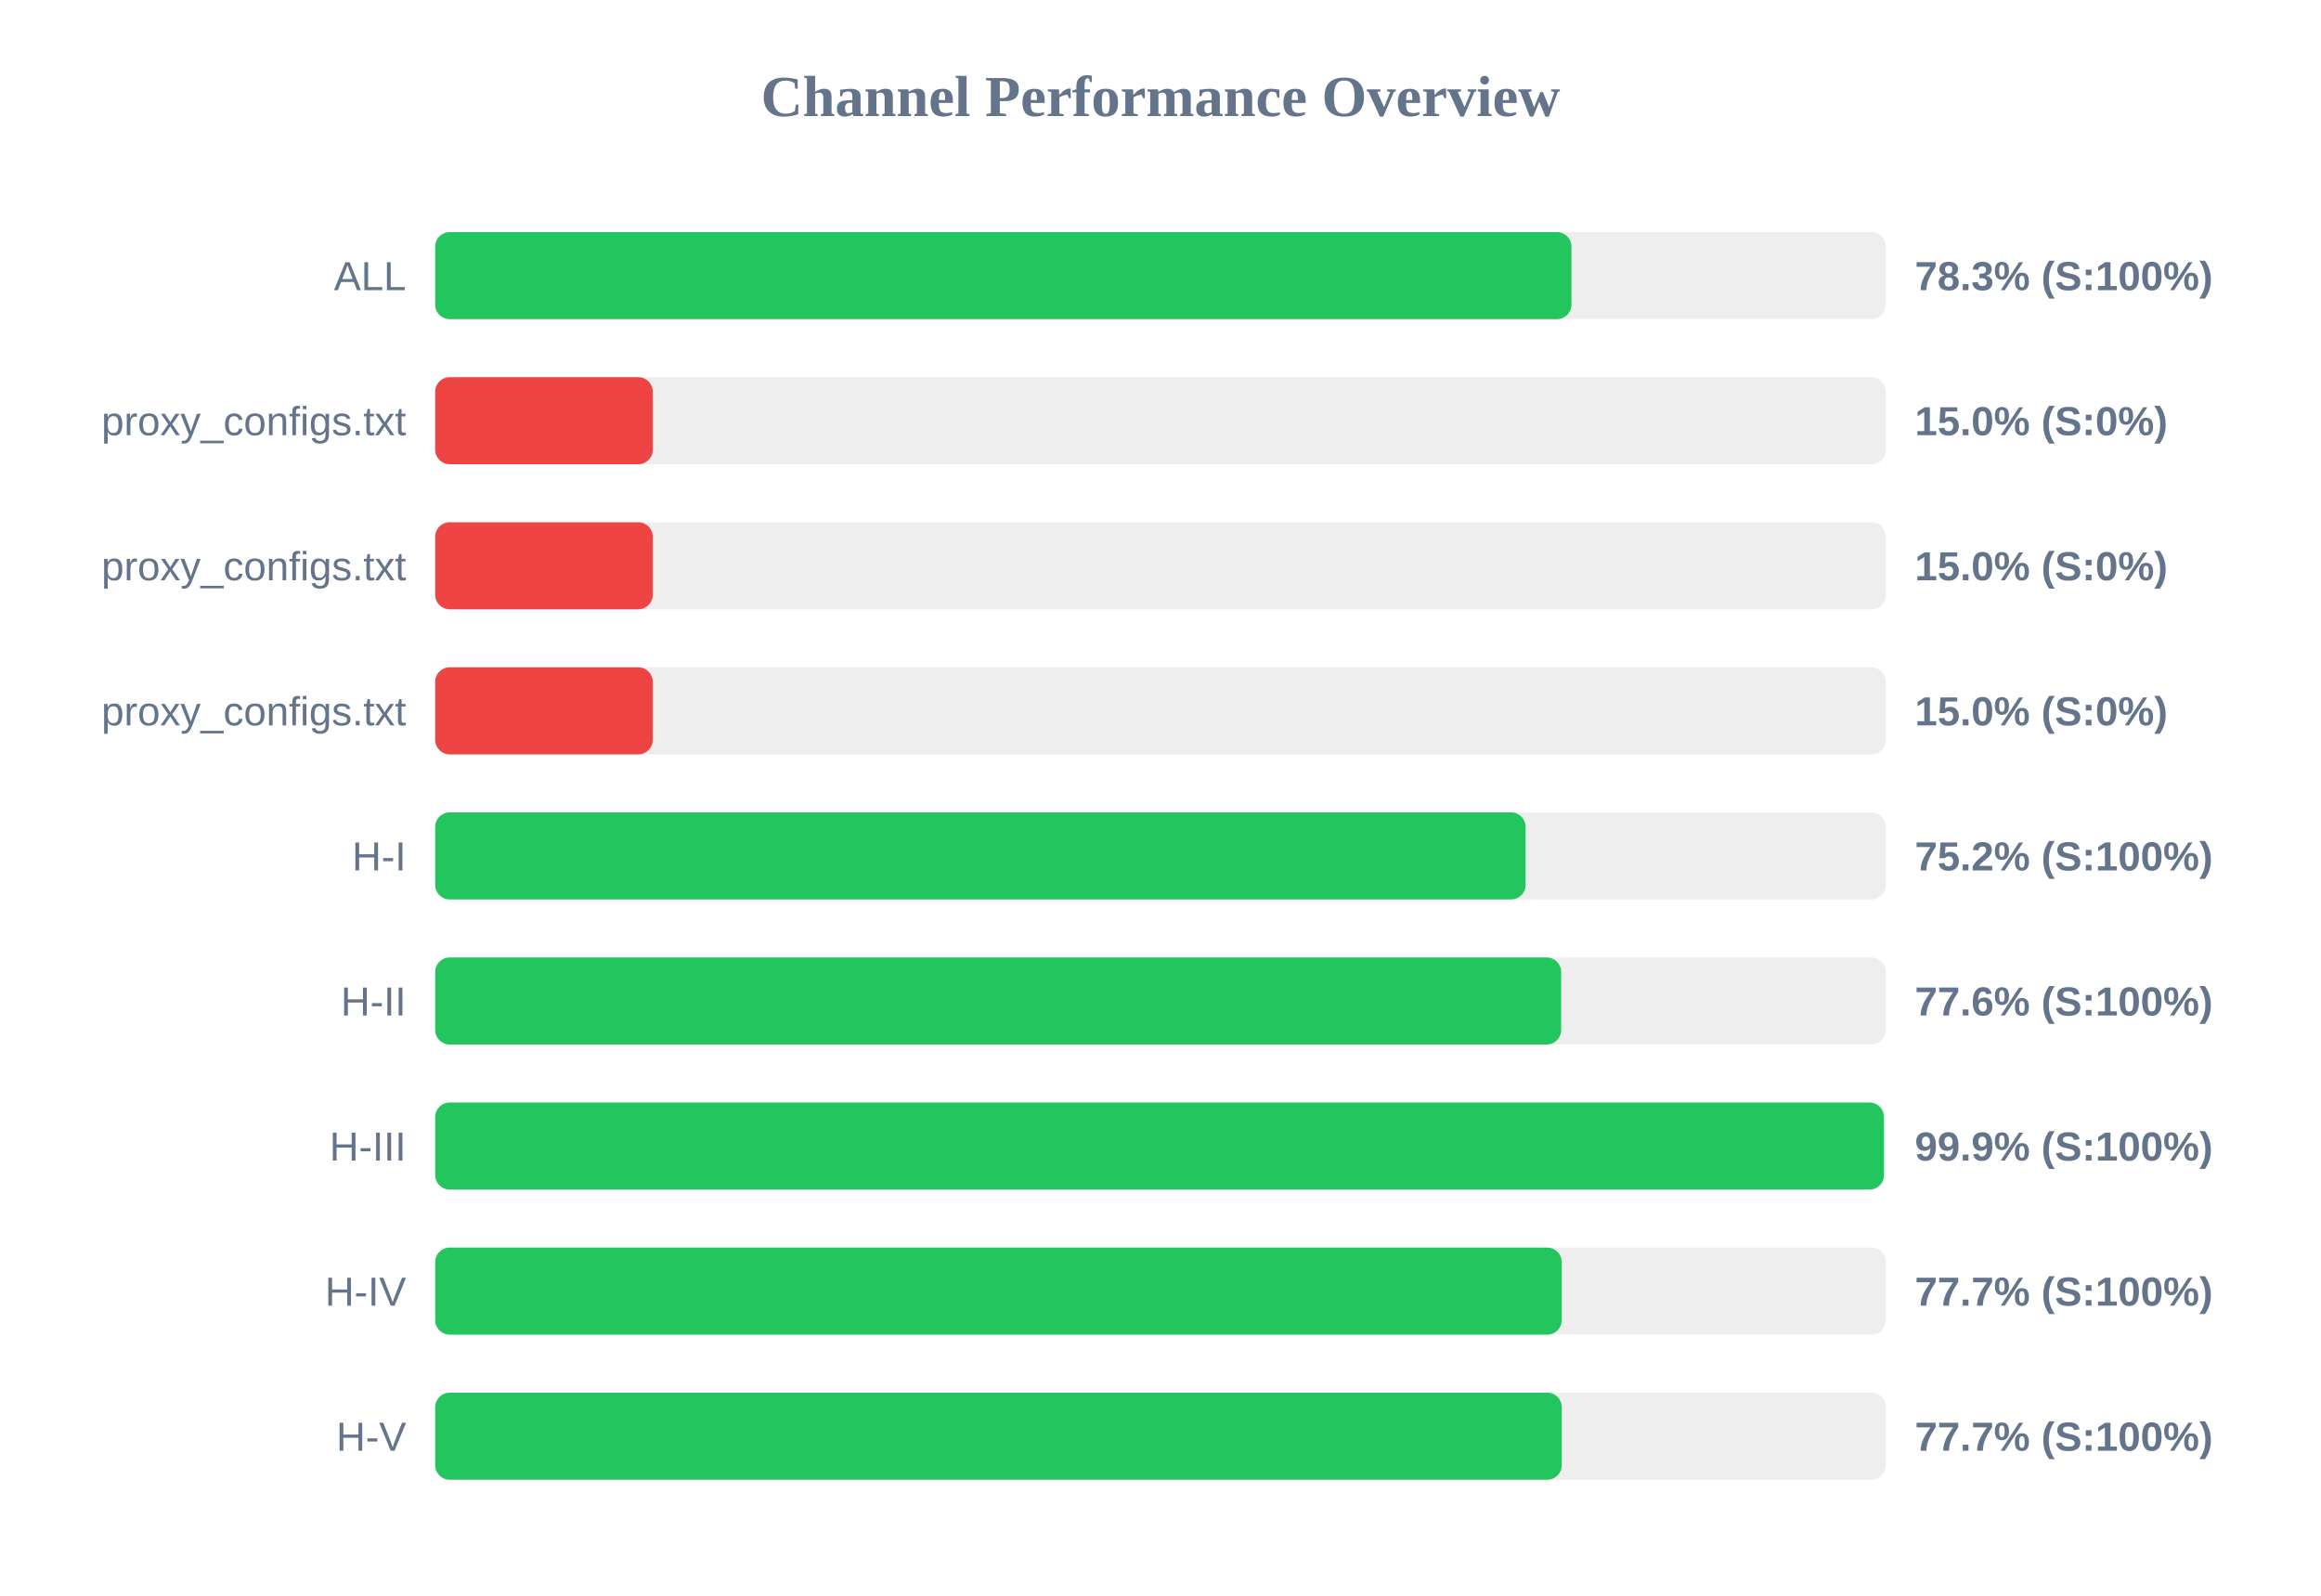
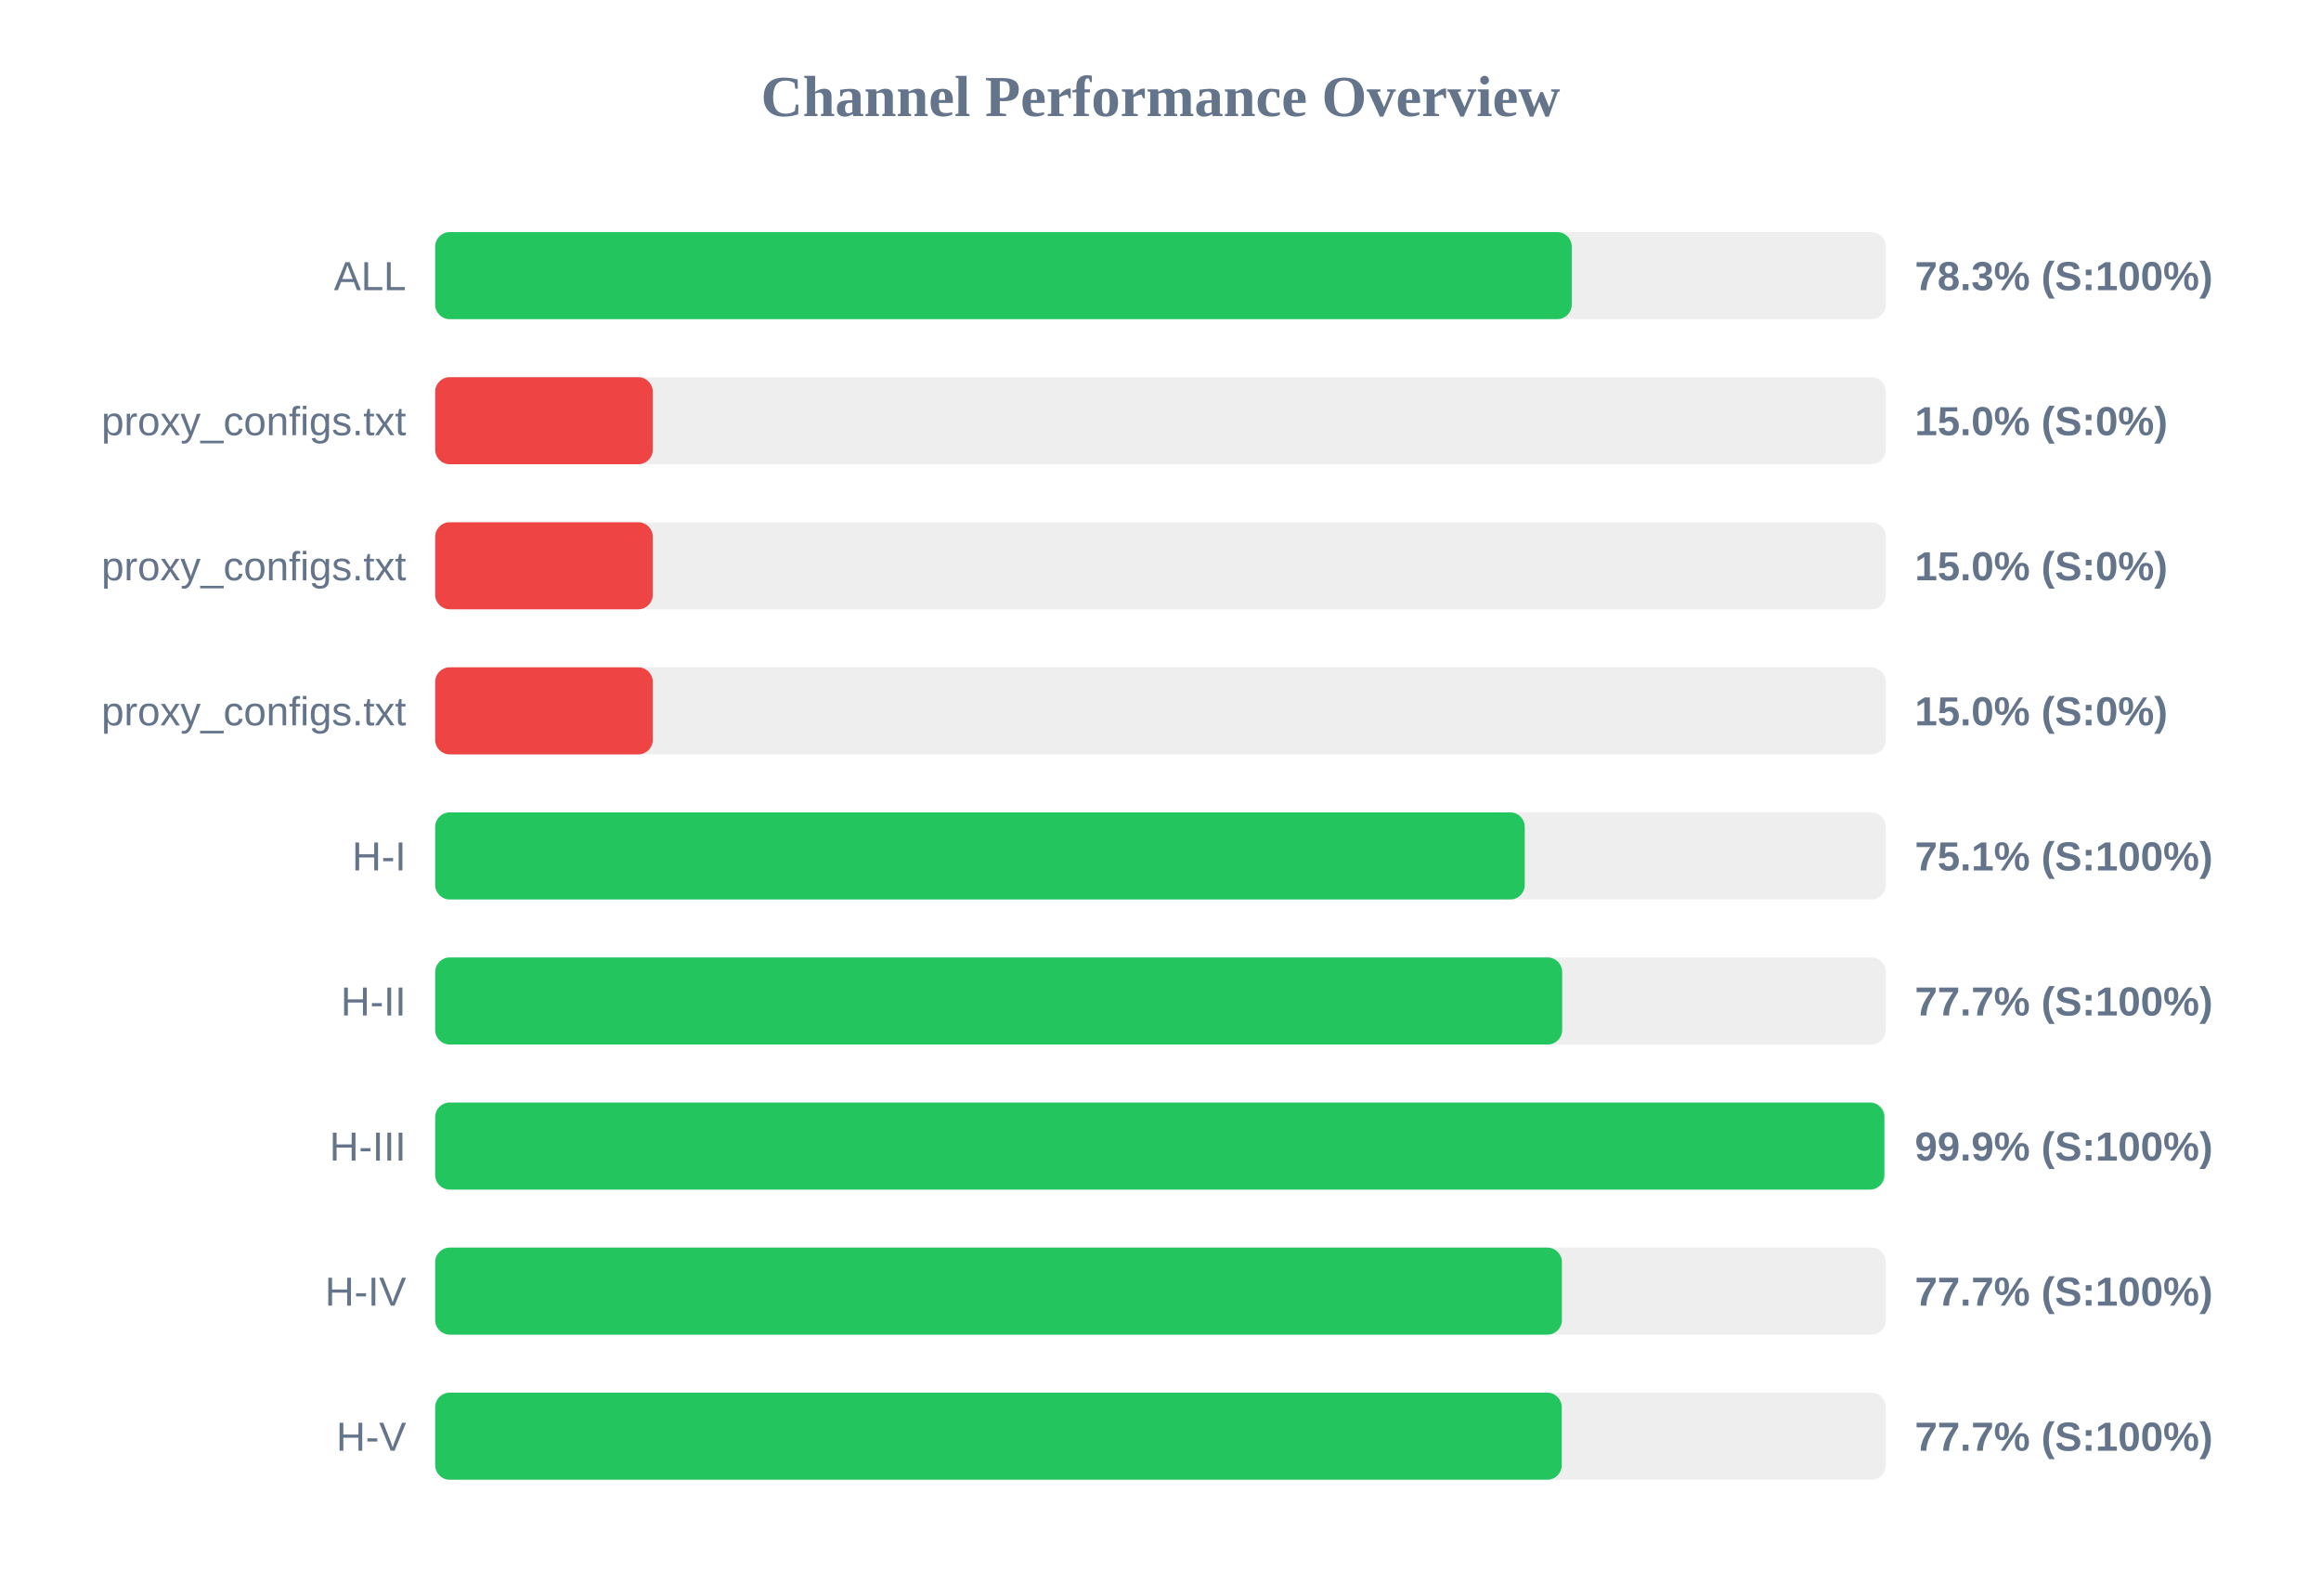
<svg xmlns="http://www.w3.org/2000/svg" width="800" height="550" version="1.1">
  <style>
        .row { font: 14px Arial; fill: #64748b; }
        .score { font: bold 14px Arial; fill: #64748b; }
    </style>
  <text x="400" y="40" text-anchor="middle" font-size="20px" font-weight="bold" fill="#64748b">Channel Performance Overview</text>
  <rect x="150" y="80" width="500" height="30" fill="#eee" rx="5" />
-   <rect x="150" y="80" width="391.65" height="30" fill="#22c55e" rx="5" />
+   <rect x="150" y="80" width="391.75" height="30" fill="#22c55e" rx="5" />
  <text x="140" y="100" text-anchor="end" class="row">ALL</text>
  <text x="660" y="100" text-anchor="start" class="score">78.3% (S:100%)</text>
  <rect x="150" y="130" width="500" height="30" fill="#eee" rx="5" />
  <rect x="150" y="130" width="75.0" height="30" fill="#ef4444" rx="5" />
  <text x="140" y="150" text-anchor="end" class="row">proxy_configs.txt</text>
  <text x="660" y="150" text-anchor="start" class="score">15.0% (S:0%)</text>
  <rect x="150" y="180" width="500" height="30" fill="#eee" rx="5" />
  <rect x="150" y="180" width="75.0" height="30" fill="#ef4444" rx="5" />
  <text x="140" y="200" text-anchor="end" class="row">proxy_configs.txt</text>
  <text x="660" y="200" text-anchor="start" class="score">15.0% (S:0%)</text>
  <rect x="150" y="230" width="500" height="30" fill="#eee" rx="5" />
  <rect x="150" y="230" width="75.0" height="30" fill="#ef4444" rx="5" />
  <text x="140" y="250" text-anchor="end" class="row">proxy_configs.txt</text>
  <text x="660" y="250" text-anchor="start" class="score">15.0% (S:0%)</text>
  <rect x="150" y="280" width="500" height="30" fill="#eee" rx="5" />
-   <rect x="150" y="280" width="375.85" height="30" fill="#22c55e" rx="5" />
+   <rect x="150" y="280" width="375.55" height="30" fill="#22c55e" rx="5" />
  <text x="140" y="300" text-anchor="end" class="row">H-I</text>
-   <text x="660" y="300" text-anchor="start" class="score">75.2% (S:100%)</text>
+   <text x="660" y="300" text-anchor="start" class="score">75.1% (S:100%)</text>
  <rect x="150" y="330" width="500" height="30" fill="#eee" rx="5" />
-   <rect x="150" y="330" width="388.1" height="30" fill="#22c55e" rx="5" />
+   <rect x="150" y="330" width="388.45" height="30" fill="#22c55e" rx="5" />
  <text x="140" y="350" text-anchor="end" class="row">H-II</text>
-   <text x="660" y="350" text-anchor="start" class="score">77.6% (S:100%)</text>
+   <text x="660" y="350" text-anchor="start" class="score">77.7% (S:100%)</text>
  <rect x="150" y="380" width="500" height="30" fill="#eee" rx="5" />
-   <rect x="150" y="380" width="499.35" height="30" fill="#22c55e" rx="5" />
+   <rect x="150" y="380" width="499.5" height="30" fill="#22c55e" rx="5" />
  <text x="140" y="400" text-anchor="end" class="row">H-III</text>
  <text x="660" y="400" text-anchor="start" class="score">99.9% (S:100%)</text>
  <rect x="150" y="430" width="500" height="30" fill="#eee" rx="5" />
-   <rect x="150" y="430" width="388.3" height="30" fill="#22c55e" rx="5" />
+   <rect x="150" y="430" width="388.35" height="30" fill="#22c55e" rx="5" />
  <text x="140" y="450" text-anchor="end" class="row">H-IV</text>
  <text x="660" y="450" text-anchor="start" class="score">77.7% (S:100%)</text>
  <rect x="150" y="480" width="500" height="30" fill="#eee" rx="5" />
  <rect x="150" y="480" width="388.3" height="30" fill="#22c55e" rx="5" />
  <text x="140" y="500" text-anchor="end" class="row">H-V</text>
  <text x="660" y="500" text-anchor="start" class="score">77.7% (S:100%)</text>
</svg>
